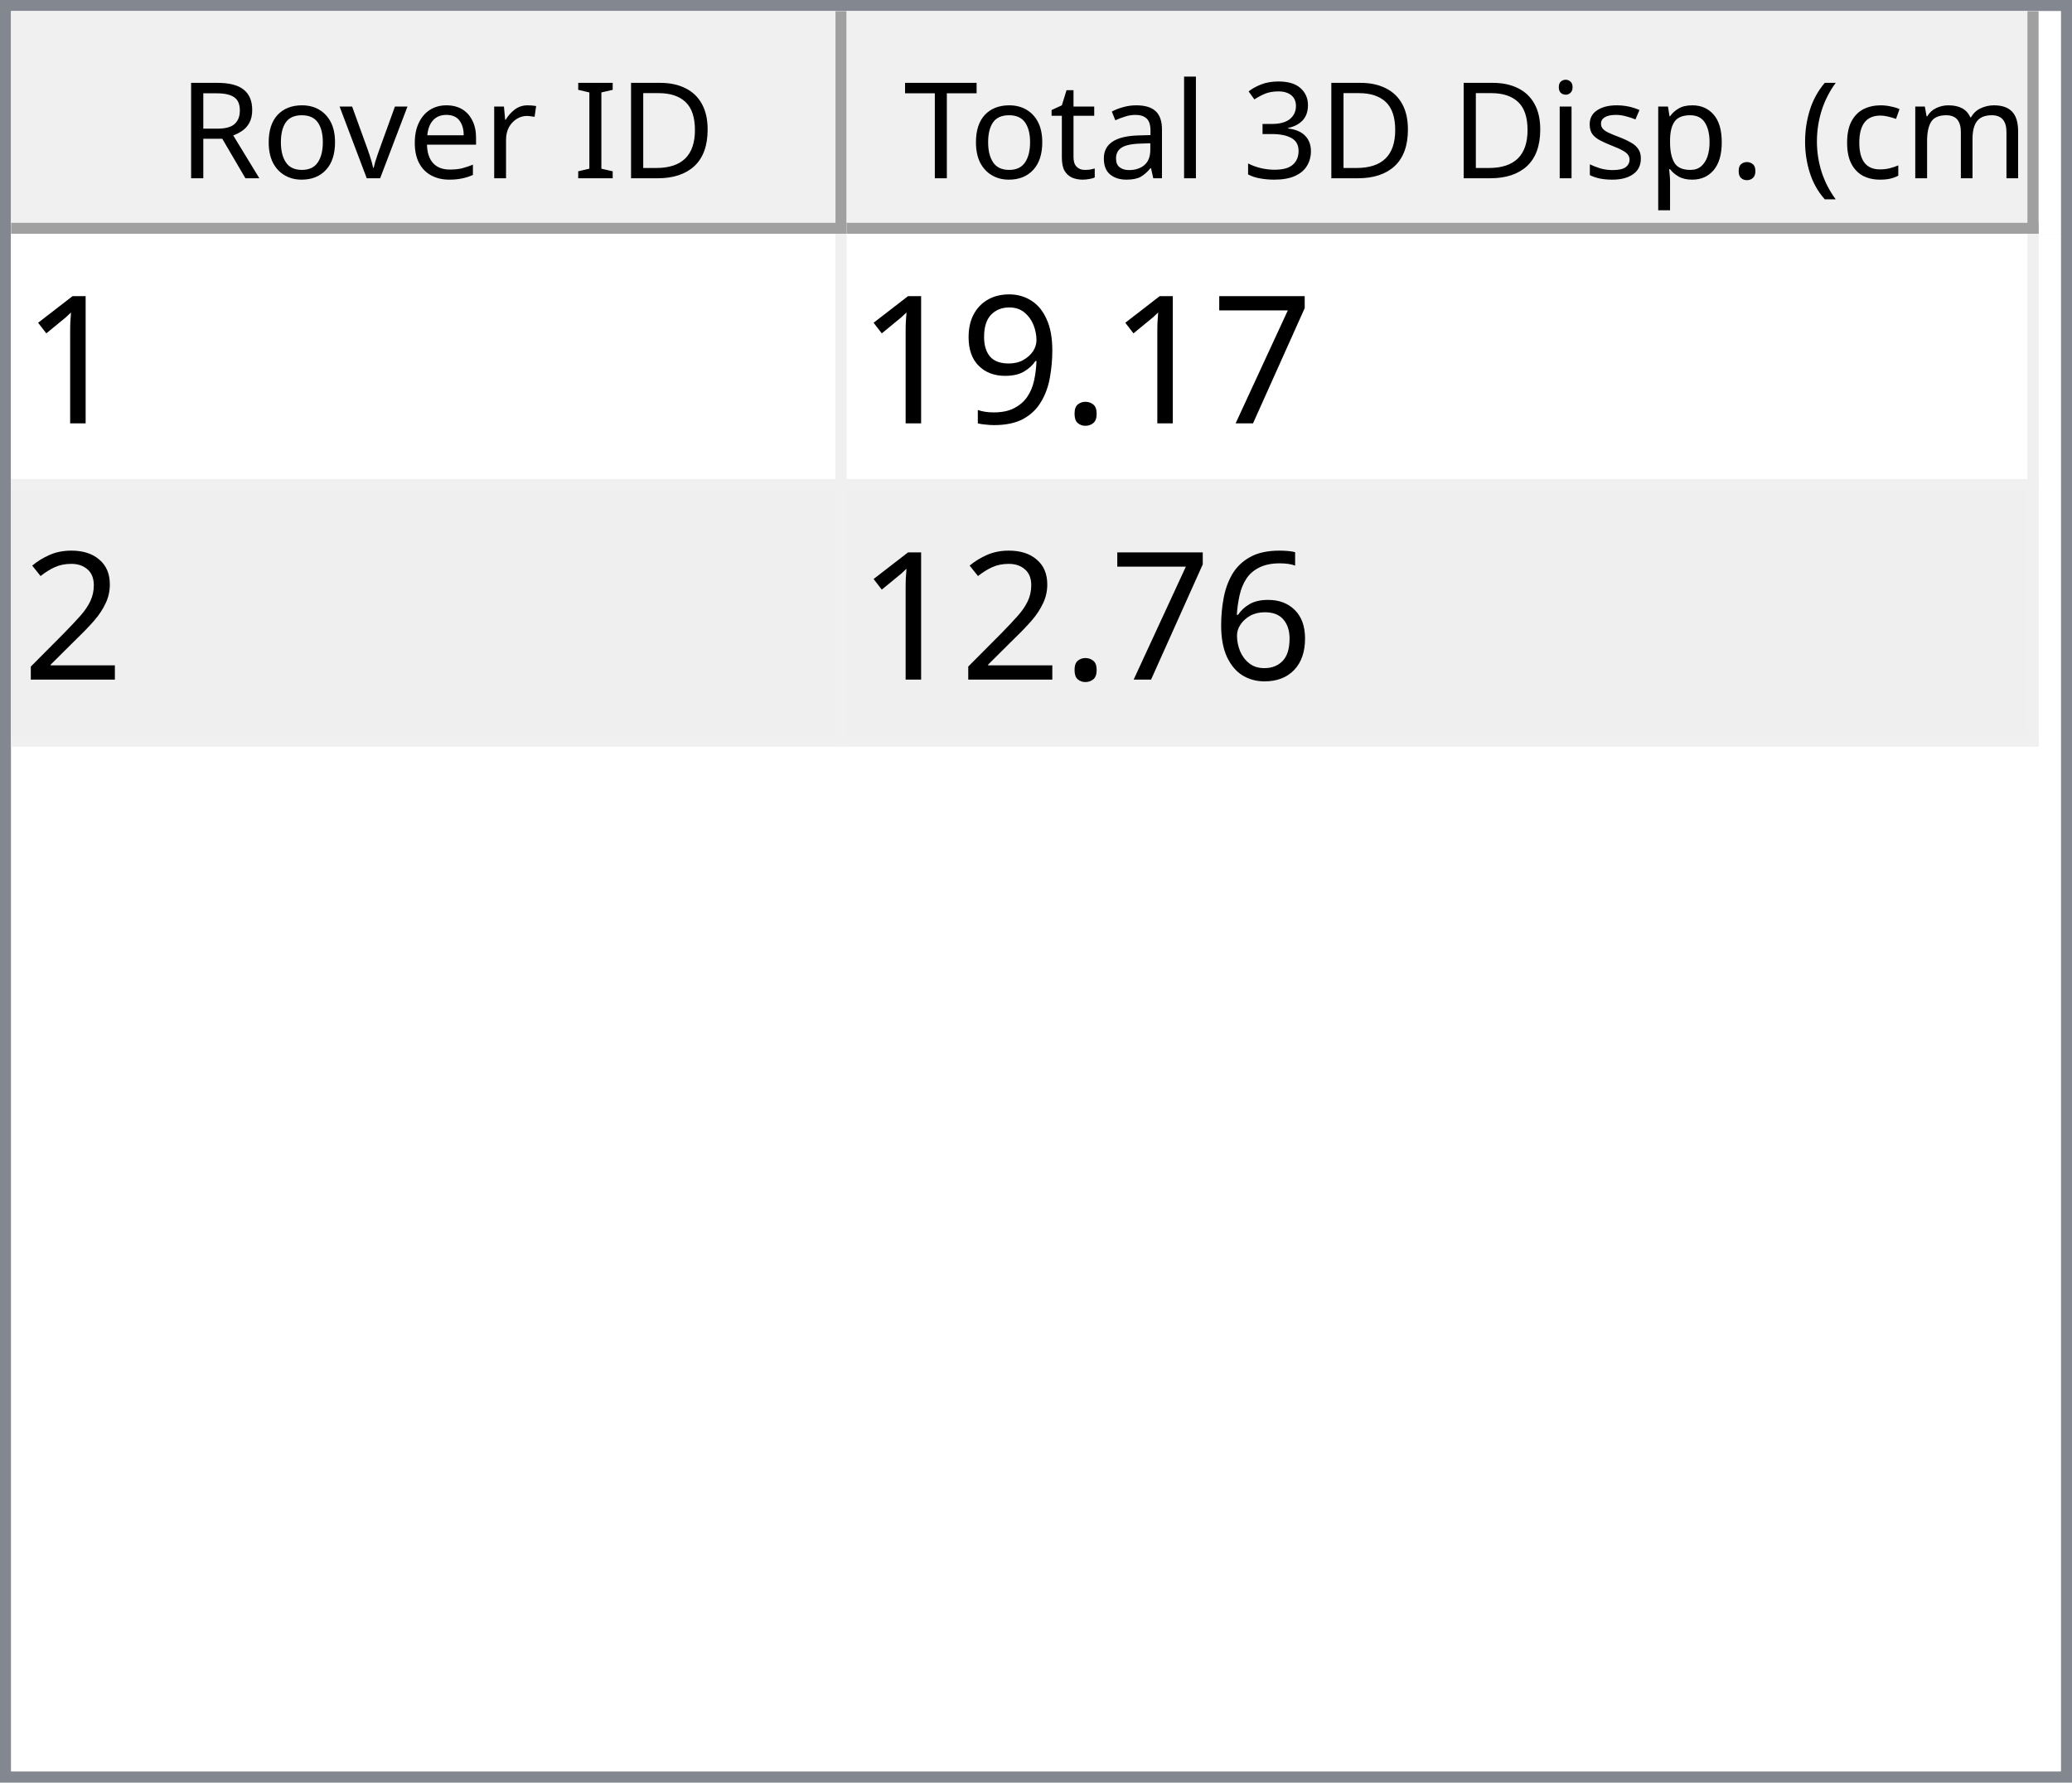
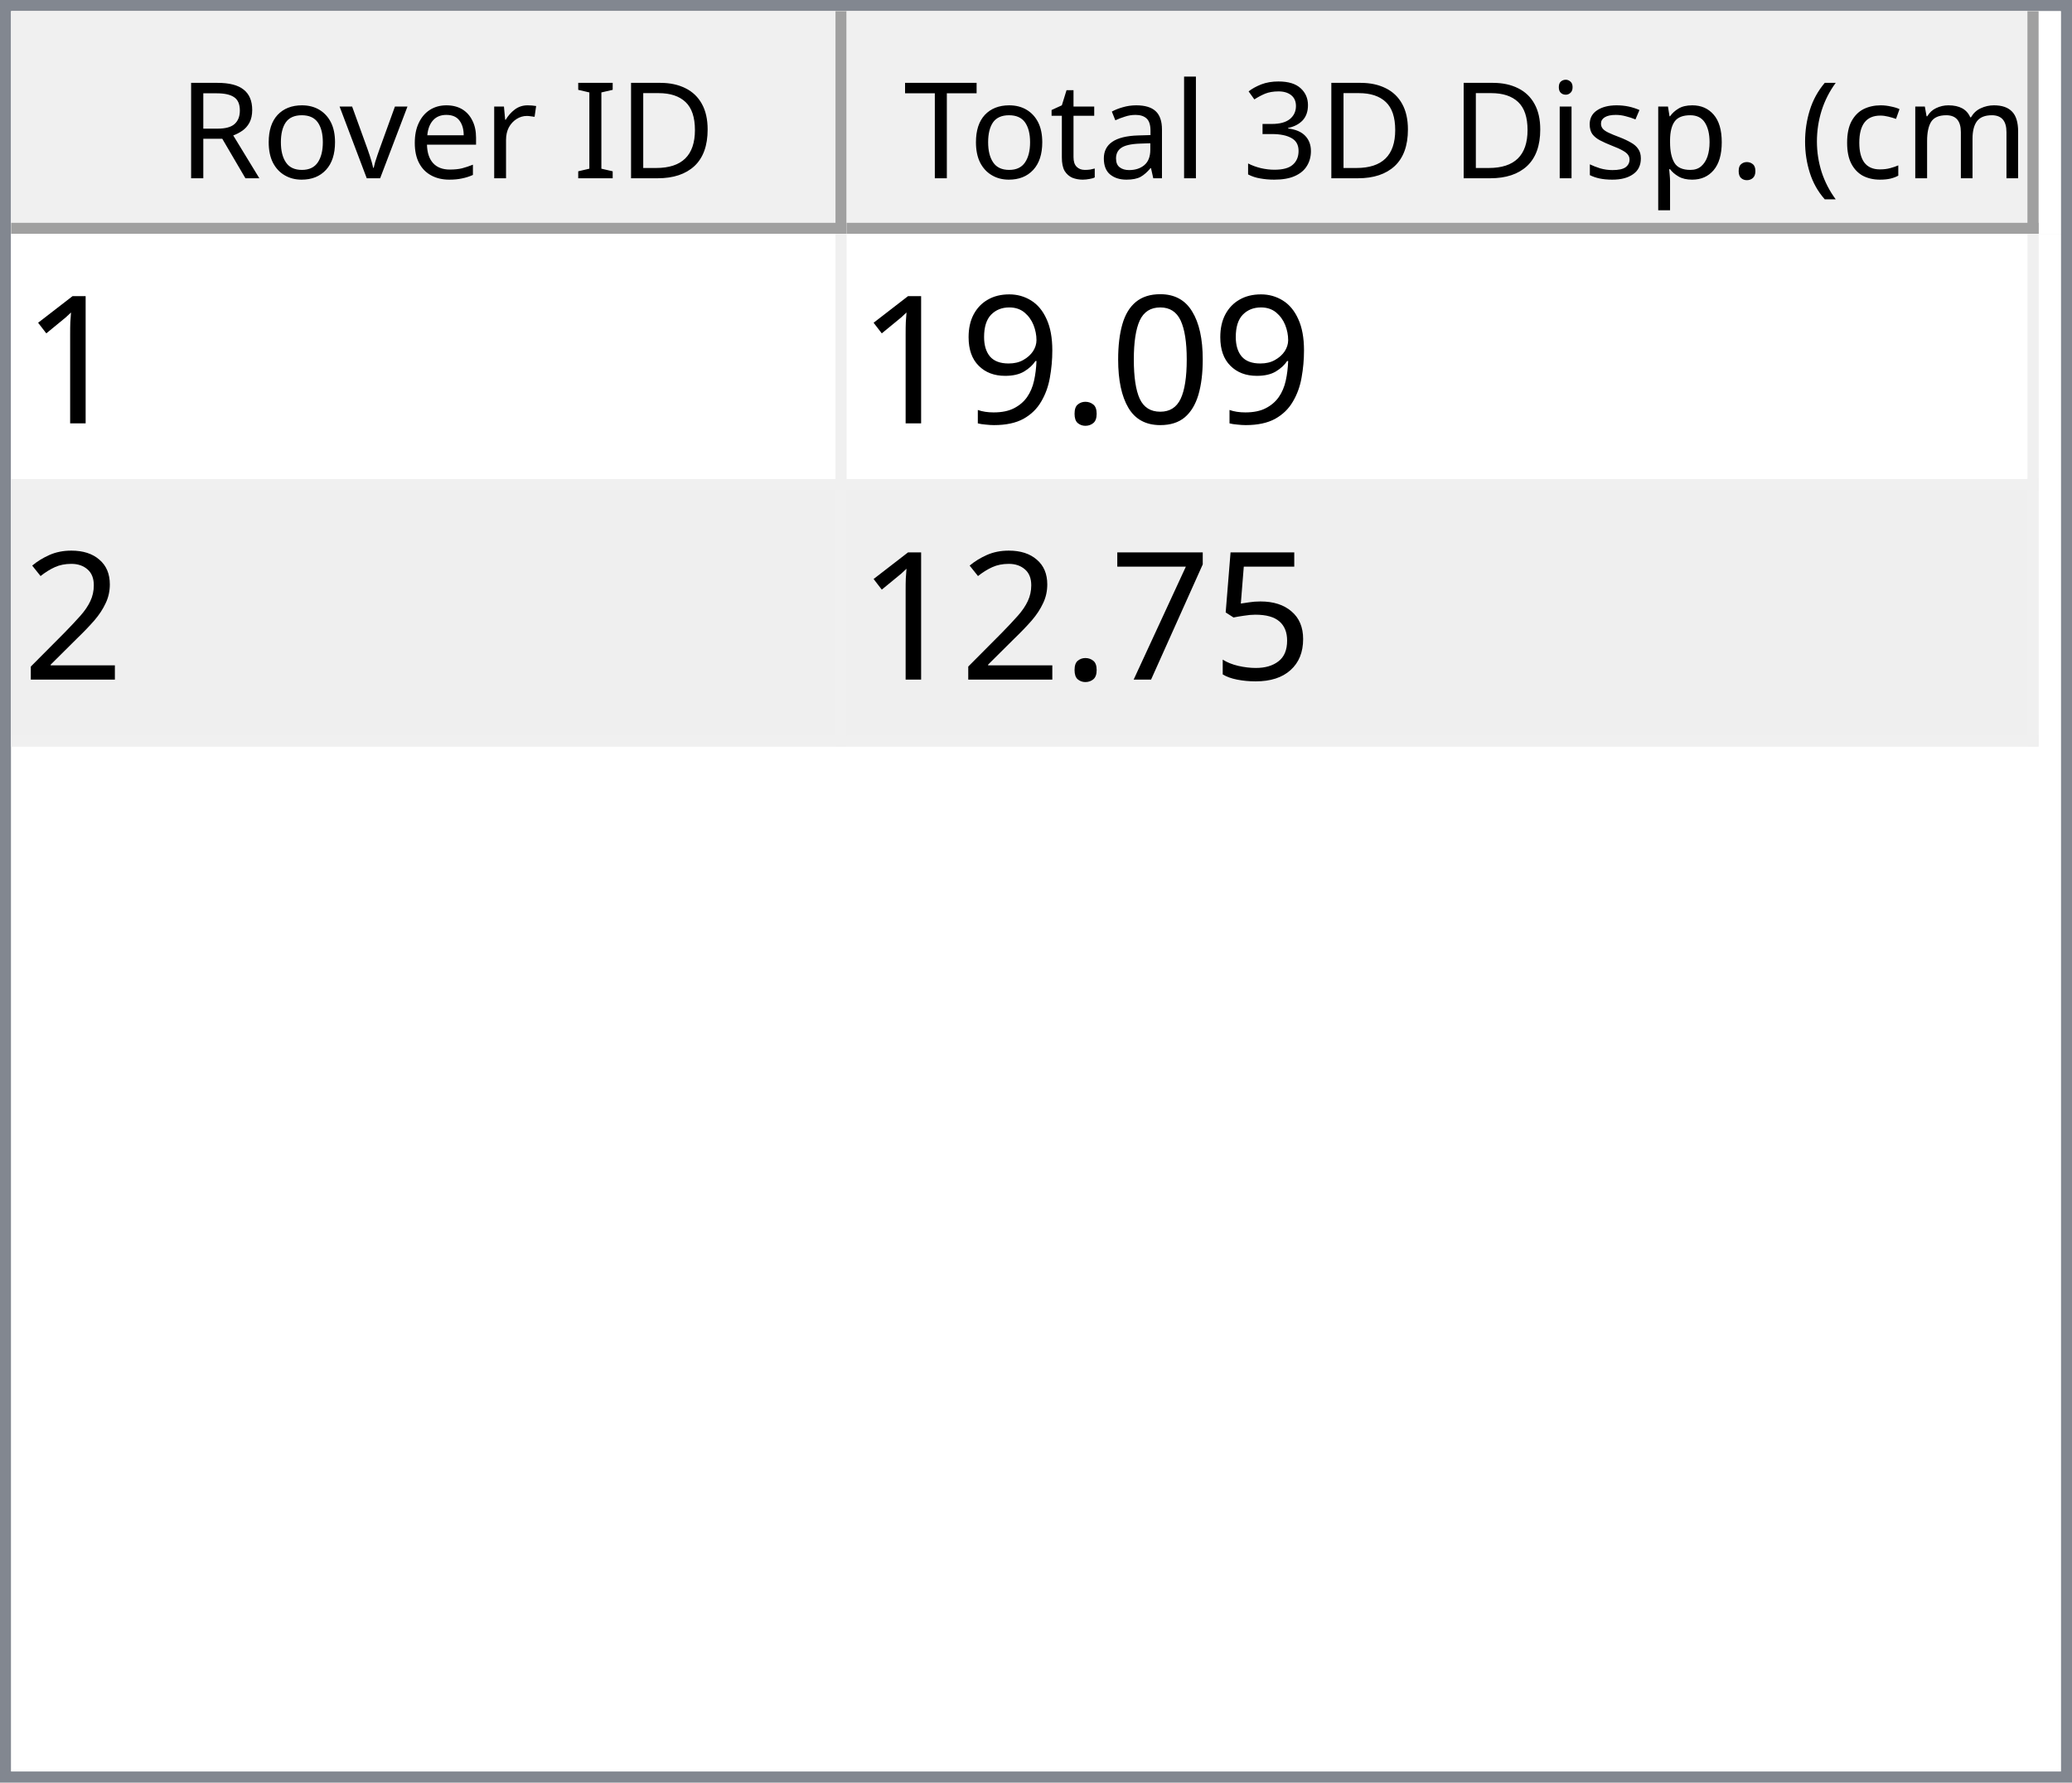
<svg xmlns="http://www.w3.org/2000/svg" style="fill-opacity:1; color-rendering:auto; color-interpolation:auto; text-rendering:auto; stroke:black; stroke-linecap:square; stroke-miterlimit:10; shape-rendering:auto; stroke-opacity:1; fill:black; stroke-dasharray:none; font-weight:normal; stroke-width:1; font-family:'Dialog'; font-style:normal; stroke-linejoin:miter; font-size:12px; stroke-dashoffset:0; image-rendering:auto;" width="186" height="160">
  <defs id="genericDefs" />
  <g>
    <defs id="defs1">
      <clipPath clipPathUnits="userSpaceOnUse" id="clipPath1">
        <path d="M0 0 L186 0 L186 160 L0 160 L0 0 Z" />
      </clipPath>
      <clipPath clipPathUnits="userSpaceOnUse" id="clipPath2">
        <path d="M0 0 L0 160 L186 160 L186 0 Z" />
      </clipPath>
      <clipPath clipPathUnits="userSpaceOnUse" id="clipPath3">
        <path d="M0 0 L0 20 L184 20 L184 0 Z" />
      </clipPath>
      <clipPath clipPathUnits="userSpaceOnUse" id="clipPath4">
        <path d="M0 0 L0 20 L75 20 L75 0 Z" />
      </clipPath>
      <clipPath clipPathUnits="userSpaceOnUse" id="clipPath5">
        <path d="M1 1 L1 19 L74 19 L74 1 Z" />
      </clipPath>
      <clipPath clipPathUnits="userSpaceOnUse" id="clipPath6">
        <path d="M0 0 L0 18 L73 18 L73 0 Z" />
      </clipPath>
      <clipPath clipPathUnits="userSpaceOnUse" id="clipPath7">
        <path d="M-0.5 -0.5 L-0.5 19.5 L74.5 19.5 L74.5 -0.5 Z" />
      </clipPath>
      <clipPath clipPathUnits="userSpaceOnUse" id="clipPath8">
        <path d="M0 0 L0 20 L107 20 L107 0 Z" />
      </clipPath>
      <clipPath clipPathUnits="userSpaceOnUse" id="clipPath9">
        <path d="M1 1 L1 19 L106 19 L106 1 Z" />
      </clipPath>
      <clipPath clipPathUnits="userSpaceOnUse" id="clipPath10">
        <path d="M0 0 L0 18 L105 18 L105 0 Z" />
      </clipPath>
      <clipPath clipPathUnits="userSpaceOnUse" id="clipPath11">
        <path d="M-0.5 -0.5 L-0.5 19.5 L106.5 19.5 L106.5 -0.5 Z" />
      </clipPath>
      <clipPath clipPathUnits="userSpaceOnUse" id="clipPath12">
        <path d="M0 0 L0 138 L184 138 L184 0 Z" />
      </clipPath>
      <clipPath clipPathUnits="userSpaceOnUse" id="clipPath13">
        <path d="M0 0 L0 46 L182 46 L182 0 Z" />
      </clipPath>
      <clipPath clipPathUnits="userSpaceOnUse" id="clipPath14">
        <path d="M-0.5 -0.5 L-0.5 45.5 L181.5 45.5 L181.5 -0.5 Z" />
      </clipPath>
      <clipPath clipPathUnits="userSpaceOnUse" id="clipPath15">
        <path d="M0 0 L0 22 L74 22 L74 0 Z" />
      </clipPath>
      <clipPath clipPathUnits="userSpaceOnUse" id="clipPath16">
        <path d="M0 0 L0 22 L106 22 L106 0 Z" />
      </clipPath>
      <font horiz-adv-x="64.551" id="font1">
        <font-face ascent="107.91" descent="25.098" units-per-em="100" style="font-style:normal; font-family:Segoe UI; font-weight:normal;" />
        <missing-glyph horiz-adv-x="64.551" d="M8.109 0 L8.109 68.266 L56.453 68.266 L56.453 0 L8.109 0 ZM15.328 7.234 L49.219 7.234 L49.219 61.031 L15.328 61.031 L15.328 7.234 Z" />
        <glyph unicode="D" horiz-adv-x="70.117" d="M9.188 0 L9.188 70.016 L28.516 70.016 Q65.531 70.016 65.531 35.891 Q65.531 19.672 55.25 9.836 Q44.969 0 27.734 0 L9.188 0 ZM17.391 62.594 L17.391 7.422 L27.828 7.422 Q41.609 7.422 49.273 14.797 Q56.938 22.172 56.938 35.688 Q56.938 62.594 28.328 62.594 L17.391 62.594 Z" />
        <glyph unicode="I" horiz-adv-x="26.611" d="M17.391 0 L9.188 0 L9.188 70.016 L17.391 70.016 L17.391 0 Z" />
        <glyph unicode=" " horiz-adv-x="27.393" d="" />
        <glyph unicode="r" horiz-adv-x="34.766" d="M34.188 41.891 Q32.078 43.5 28.125 43.5 Q23 43.5 19.555 38.672 Q16.109 33.844 16.109 25.484 L16.109 0 L8.109 0 L8.109 50 L16.109 50 L16.109 39.703 L16.312 39.703 Q18.016 44.969 21.531 47.922 Q25.047 50.875 29.391 50.875 Q32.516 50.875 34.188 50.203 L34.188 41.891 Z" />
        <glyph unicode="e" horiz-adv-x="52.295" d="M48.297 23 L12.984 23 Q13.188 14.656 17.484 10.109 Q21.781 5.562 29.297 5.562 Q37.75 5.562 44.828 11.141 L44.828 3.609 Q38.234 -1.172 27.391 -1.172 Q16.797 -1.172 10.742 5.641 Q4.688 12.453 4.688 24.812 Q4.688 36.469 11.305 43.82 Q17.922 51.172 27.734 51.172 Q37.547 51.172 42.922 44.828 Q48.297 38.484 48.297 27.203 L48.297 23 ZM40.094 29.781 Q40.047 36.719 36.75 40.578 Q33.453 44.438 27.594 44.438 Q21.922 44.438 17.969 40.383 Q14.016 36.328 13.094 29.781 L40.094 29.781 Z" />
        <glyph unicode="v" horiz-adv-x="47.9" d="M47.406 50 L27.484 0 L19.625 0 L0.688 50 L9.469 50 L22.172 13.672 Q23.578 9.672 23.922 6.688 L24.125 6.688 Q24.609 10.453 25.688 13.484 L38.969 50 L47.406 50 Z" />
        <glyph unicode="o" horiz-adv-x="58.594" d="M29 -1.172 Q17.922 -1.172 11.305 5.836 Q4.688 12.844 4.688 24.422 Q4.688 37.016 11.57 44.094 Q18.453 51.172 30.172 51.172 Q41.359 51.172 47.633 44.289 Q53.906 37.406 53.906 25.203 Q53.906 13.234 47.141 6.031 Q40.375 -1.172 29 -1.172 ZM29.594 44.438 Q21.875 44.438 17.383 39.188 Q12.891 33.938 12.891 24.703 Q12.891 15.828 17.43 10.695 Q21.969 5.562 29.594 5.562 Q37.359 5.562 41.531 10.594 Q45.703 15.625 45.703 24.906 Q45.703 34.281 41.531 39.359 Q37.359 44.438 29.594 44.438 Z" />
        <glyph unicode="R" horiz-adv-x="59.814" d="M59.375 0 L49.609 0 L37.891 19.625 Q36.281 22.359 34.766 24.289 Q33.25 26.219 31.664 27.438 Q30.078 28.656 28.25 29.219 Q26.422 29.781 24.125 29.781 L17.391 29.781 L17.391 0 L9.188 0 L9.188 70.016 L30.078 70.016 Q34.672 70.016 38.555 68.867 Q42.438 67.719 45.289 65.375 Q48.141 63.031 49.758 59.547 Q51.375 56.062 51.375 51.375 Q51.375 47.703 50.273 44.656 Q49.172 41.609 47.148 39.211 Q45.125 36.812 42.266 35.133 Q39.406 33.453 35.844 32.516 L35.844 32.328 Q37.594 31.547 38.891 30.547 Q40.188 29.547 41.359 28.18 Q42.531 26.812 43.68 25.078 Q44.828 23.344 46.234 21.047 L59.375 0 ZM17.391 62.594 L17.391 37.203 L28.516 37.203 Q31.594 37.203 34.203 38.133 Q36.812 39.062 38.719 40.797 Q40.625 42.531 41.703 45.047 Q42.781 47.562 42.781 50.688 Q42.781 56.297 39.141 59.445 Q35.5 62.594 28.609 62.594 L17.391 62.594 Z" />
        <glyph unicode=")" horiz-adv-x="30.176" d="M8.297 -15.922 L1.172 -15.922 Q16.406 2.344 16.406 26.812 Q16.406 51.469 1.078 70.016 L8.297 70.016 Q23.531 52.156 23.531 26.703 Q23.531 1.375 8.297 -15.922 Z" />
        <glyph unicode="m" horiz-adv-x="86.133" d="M79.109 0 L71.094 0 L71.094 28.719 Q71.094 37.016 68.531 40.727 Q65.969 44.438 59.906 44.438 Q54.781 44.438 51.195 39.75 Q47.609 35.062 47.609 28.516 L47.609 0 L39.594 0 L39.594 29.688 Q39.594 44.438 28.219 44.438 Q22.953 44.438 19.531 40.016 Q16.109 35.594 16.109 28.516 L16.109 0 L8.109 0 L8.109 50 L16.109 50 L16.109 42.094 L16.312 42.094 Q21.625 51.172 31.844 51.172 Q36.969 51.172 40.773 48.312 Q44.578 45.453 46 40.828 Q51.562 51.172 62.594 51.172 Q79.109 51.172 79.109 30.812 L79.109 0 Z" />
        <glyph unicode="c" horiz-adv-x="46.191" d="M42.188 2.297 Q36.422 -1.172 28.516 -1.172 Q17.828 -1.172 11.258 5.789 Q4.688 12.75 4.688 23.828 Q4.688 36.188 11.766 43.68 Q18.844 51.172 30.672 51.172 Q37.25 51.172 42.281 48.734 L42.281 40.531 Q36.719 44.438 30.375 44.438 Q22.703 44.438 17.797 38.945 Q12.891 33.453 12.891 24.516 Q12.891 15.719 17.508 10.641 Q22.125 5.562 29.891 5.562 Q36.422 5.562 42.188 9.906 L42.188 2.297 Z" />
        <glyph unicode="(" horiz-adv-x="30.176" d="M29.109 -15.922 L21.969 -15.922 Q6.844 1.375 6.844 26.703 Q6.844 52.156 21.969 70.016 L29.203 70.016 Q13.875 51.469 13.875 26.812 Q13.875 2.344 29.109 -15.922 Z" />
        <glyph unicode="." horiz-adv-x="21.68" d="M10.891 -1.078 Q8.641 -1.078 7.055 0.539 Q5.469 2.156 5.469 4.391 Q5.469 6.641 7.055 8.273 Q8.641 9.906 10.891 9.906 Q13.188 9.906 14.797 8.273 Q16.406 6.641 16.406 4.391 Q16.406 2.156 14.797 0.539 Q13.188 -1.078 10.891 -1.078 Z" />
        <glyph unicode="p" horiz-adv-x="58.789" d="M16.312 7.234 L16.109 7.234 L16.109 -23 L8.109 -23 L8.109 50 L16.109 50 L16.109 41.219 L16.312 41.219 Q22.219 51.172 33.594 51.172 Q43.266 51.172 48.688 44.461 Q54.109 37.75 54.109 26.469 Q54.109 13.922 48 6.375 Q41.891 -1.172 31.297 -1.172 Q21.578 -1.172 16.312 7.234 ZM16.109 27.391 L16.109 20.406 Q16.109 14.203 20.141 9.883 Q24.172 5.562 30.375 5.562 Q37.641 5.562 41.773 11.133 Q45.906 16.703 45.906 26.609 Q45.906 34.969 42.047 39.703 Q38.188 44.438 31.594 44.438 Q24.609 44.438 20.359 39.578 Q16.109 34.719 16.109 27.391 Z" />
        <glyph unicode="s" horiz-adv-x="42.432" d="M5.078 1.812 L5.078 10.406 Q11.625 5.562 19.484 5.562 Q30.031 5.562 30.031 12.594 Q30.031 14.594 29.125 15.992 Q28.219 17.391 26.68 18.461 Q25.141 19.531 23.07 20.383 Q21 21.234 18.609 22.172 Q15.281 23.484 12.766 24.828 Q10.25 26.172 8.57 27.859 Q6.891 29.547 6.031 31.695 Q5.172 33.844 5.172 36.719 Q5.172 40.234 6.789 42.945 Q8.406 45.656 11.086 47.484 Q13.766 49.312 17.211 50.242 Q20.656 51.172 24.312 51.172 Q30.812 51.172 35.938 48.922 L35.938 40.828 Q30.422 44.438 23.25 44.438 Q21 44.438 19.195 43.922 Q17.391 43.406 16.094 42.477 Q14.797 41.547 14.086 40.258 Q13.375 38.969 13.375 37.406 Q13.375 35.453 14.086 34.133 Q14.797 32.812 16.164 31.789 Q17.531 30.766 19.484 29.938 Q21.438 29.109 23.922 28.125 Q27.25 26.859 29.883 25.516 Q32.516 24.172 34.375 22.484 Q36.234 20.797 37.234 18.602 Q38.234 16.406 38.234 13.375 Q38.234 9.672 36.602 6.938 Q34.969 4.203 32.234 2.398 Q29.5 0.594 25.93 -0.289 Q22.359 -1.172 18.453 -1.172 Q10.75 -1.172 5.078 1.812 Z" />
        <glyph unicode="i" horiz-adv-x="24.219" d="M12.203 62.703 Q10.062 62.703 8.547 64.164 Q7.031 65.625 7.031 67.875 Q7.031 70.125 8.547 71.609 Q10.062 73.094 12.203 73.094 Q14.406 73.094 15.945 71.609 Q17.484 70.125 17.484 67.875 Q17.484 65.719 15.945 64.211 Q14.406 62.703 12.203 62.703 ZM16.109 0 L8.109 0 L8.109 50 L16.109 50 L16.109 0 Z" />
        <glyph unicode="3" horiz-adv-x="53.906" d="M46.531 19.828 Q46.531 15.094 44.75 11.211 Q42.969 7.328 39.719 4.57 Q36.469 1.812 31.93 0.297 Q27.391 -1.219 21.922 -1.219 Q11.922 -1.219 6 2.594 L6 11.188 Q13.094 5.609 22.219 5.609 Q25.875 5.609 28.828 6.539 Q31.781 7.469 33.906 9.227 Q36.031 10.984 37.18 13.477 Q38.328 15.969 38.328 19.094 Q38.328 32.812 18.797 32.812 L12.984 32.812 L12.984 39.594 L18.5 39.594 Q35.797 39.594 35.797 52.484 Q35.797 64.406 22.609 64.406 Q15.188 64.406 8.688 59.422 L8.688 67.188 Q15.375 71.188 24.609 71.188 Q29 71.188 32.57 69.969 Q36.141 68.75 38.68 66.555 Q41.219 64.359 42.609 61.281 Q44 58.203 44 54.5 Q44 40.672 30.031 36.719 L30.031 36.531 Q33.594 36.141 36.625 34.797 Q39.656 33.453 41.852 31.305 Q44.047 29.156 45.289 26.25 Q46.531 23.344 46.531 19.828 Z" />
        <glyph unicode="l" horiz-adv-x="24.219" d="M16.109 0 L8.109 0 L8.109 74.031 L16.109 74.031 L16.109 0 Z" />
        <glyph unicode="a" horiz-adv-x="50.879" d="M43.891 0 L35.891 0 L35.891 7.812 L35.688 7.812 Q30.469 -1.172 20.312 -1.172 Q12.844 -1.172 8.617 2.781 Q4.391 6.734 4.391 13.281 Q4.391 27.297 20.906 29.594 L35.891 31.688 Q35.891 44.438 25.594 44.438 Q16.547 44.438 9.281 38.281 L9.281 46.484 Q16.656 51.172 26.266 51.172 Q43.891 51.172 43.891 32.516 L43.891 0 ZM35.891 25.297 L23.828 23.641 Q18.266 22.859 15.43 20.875 Q12.594 18.891 12.594 13.875 Q12.594 10.203 15.211 7.883 Q17.828 5.562 22.172 5.562 Q28.125 5.562 32.008 9.742 Q35.891 13.922 35.891 20.312 L35.891 25.297 Z" />
        <glyph unicode="t" horiz-adv-x="33.887" d="M31.297 0.484 Q28.469 -1.078 23.828 -1.078 Q10.688 -1.078 10.688 13.578 L10.688 43.172 L2.094 43.172 L2.094 50 L10.688 50 L10.688 62.203 L18.703 64.797 L18.703 50 L31.297 50 L31.297 43.172 L18.703 43.172 L18.703 14.984 Q18.703 9.969 20.414 7.82 Q22.125 5.672 26.078 5.672 Q29.109 5.672 31.297 7.328 L31.297 0.484 Z" />
        <glyph unicode="T" horiz-adv-x="52.393" d="M50.594 62.594 L30.375 62.594 L30.375 0 L22.172 0 L22.172 62.594 L2 62.594 L2 70.016 L50.594 70.016 L50.594 62.594 Z" />
      </font>
      <font horiz-adv-x="75.0" id="font2">
        <font-face ascent="100.537" descent="21.973" units-per-em="100" style="font-style:normal; font-family:sans-serif; font-weight:normal;" />
        <missing-glyph horiz-adv-x="75.0" d="M12.5 0 L12.5 62.5 L62.5 62.5 L62.5 0 L12.5 0 ZM14.062 1.562 L60.938 1.562 L60.938 60.938 L14.062 60.938 L14.062 1.562 Z" />
        <glyph unicode="1" horiz-adv-x="55.615" d="M37.25 0 L28.469 0 L28.469 56 Q25.297 52.984 20.141 49.953 Q14.984 46.922 10.891 45.406 L10.891 53.906 Q18.266 57.375 23.781 62.305 Q29.297 67.234 31.594 71.875 L37.25 71.875 L37.25 0 Z" />
-         <glyph unicode="7" horiz-adv-x="55.615" d="M4.734 62.203 L4.734 70.656 L51.078 70.656 L51.078 63.812 Q44.234 56.547 37.523 44.484 Q30.812 32.422 27.156 19.672 Q24.516 10.688 23.781 0 L14.75 0 Q14.891 8.453 18.062 20.414 Q21.234 32.375 27.172 43.484 Q33.109 54.594 39.797 62.203 L4.734 62.203 Z" />
+         <glyph unicode="0" horiz-adv-x="55.615" d="M4.156 35.297 Q4.156 48 6.766 55.742 Q9.375 63.484 14.523 67.68 Q19.672 71.875 27.484 71.875 Q33.25 71.875 37.594 69.555 Q41.938 67.234 44.773 62.867 Q47.609 58.5 49.219 52.227 Q50.828 45.953 50.828 35.297 Q50.828 22.703 48.242 14.969 Q45.656 7.234 40.508 3.008 Q35.359 -1.219 27.484 -1.219 Q17.141 -1.219 11.234 6.203 Q4.156 15.141 4.156 35.297 ZM13.188 35.297 Q13.188 17.672 17.312 11.836 Q21.438 6 27.484 6 Q33.547 6 37.672 11.859 Q41.797 17.719 41.797 35.297 Q41.797 52.984 37.672 58.789 Q33.547 64.594 27.391 64.594 Q21.344 64.594 17.719 59.469 Q13.188 52.938 13.188 35.297 Z" />
        <glyph unicode="." horiz-adv-x="27.783" d="M9.078 0 L9.078 10.016 L19.094 10.016 L19.094 0 L9.078 0 Z" />
        <glyph unicode="9" horiz-adv-x="55.615" d="M5.469 16.547 L13.922 17.328 Q14.984 11.375 18.016 8.688 Q21.047 6 25.781 6 Q29.828 6 32.883 7.859 Q35.938 9.719 37.891 12.82 Q39.844 15.922 41.164 21.195 Q42.484 26.469 42.484 31.938 Q42.484 32.516 42.438 33.688 Q39.797 29.5 35.234 26.883 Q30.672 24.266 25.344 24.266 Q16.453 24.266 10.305 30.711 Q4.156 37.156 4.156 47.703 Q4.156 58.594 10.578 65.234 Q17 71.875 26.656 71.875 Q33.641 71.875 39.43 68.117 Q45.219 64.359 48.219 57.398 Q51.219 50.438 51.219 37.25 Q51.219 23.531 48.242 15.406 Q45.266 7.281 39.383 3.031 Q33.5 -1.219 25.594 -1.219 Q17.188 -1.219 11.867 3.445 Q6.547 8.109 5.469 16.547 ZM41.453 48.141 Q41.453 55.719 37.43 60.156 Q33.406 64.594 27.734 64.594 Q21.875 64.594 17.531 59.812 Q13.188 55.031 13.188 47.406 Q13.188 40.578 17.312 36.305 Q21.438 32.031 27.484 32.031 Q33.594 32.031 37.523 36.305 Q41.453 40.578 41.453 48.141 Z" />
        <glyph unicode="2" horiz-adv-x="55.615" d="M50.344 8.453 L50.344 0 L3.031 0 Q2.938 3.172 4.047 6.109 Q5.859 10.938 9.836 15.625 Q13.812 20.312 21.344 26.469 Q33.016 36.031 37.117 41.625 Q41.219 47.219 41.219 52.203 Q41.219 57.422 37.477 61.008 Q33.734 64.594 27.734 64.594 Q21.391 64.594 17.578 60.789 Q13.766 56.984 13.719 50.25 L4.688 51.172 Q5.609 61.281 11.664 66.578 Q17.719 71.875 27.938 71.875 Q38.234 71.875 44.242 66.164 Q50.25 60.453 50.25 52 Q50.25 47.703 48.492 43.555 Q46.734 39.406 42.656 34.812 Q38.578 30.219 29.109 22.219 Q21.188 15.578 18.945 13.211 Q16.703 10.844 15.234 8.453 L50.344 8.453 Z" />
-         <glyph unicode="6" horiz-adv-x="55.615" d="M49.75 54.047 L41.016 53.375 Q39.844 58.547 37.703 60.891 Q34.125 64.656 28.906 64.656 Q24.703 64.656 21.531 62.312 Q17.391 59.281 14.992 53.469 Q12.594 47.656 12.5 36.922 Q15.672 41.75 20.266 44.094 Q24.859 46.438 29.891 46.438 Q38.672 46.438 44.852 39.969 Q51.031 33.5 51.031 23.25 Q51.031 16.5 48.125 10.719 Q45.219 4.938 40.141 1.859 Q35.062 -1.219 28.609 -1.219 Q17.625 -1.219 10.695 6.859 Q3.766 14.938 3.766 33.5 Q3.766 54.25 11.422 63.672 Q18.109 71.875 29.438 71.875 Q37.891 71.875 43.289 67.141 Q48.688 62.406 49.75 54.047 ZM13.875 23.188 Q13.875 18.656 15.797 14.508 Q17.719 10.359 21.188 8.18 Q24.656 6 28.469 6 Q34.031 6 38.039 10.492 Q42.047 14.984 42.047 22.703 Q42.047 30.125 38.086 34.398 Q34.125 38.672 28.125 38.672 Q22.172 38.672 18.023 34.398 Q13.875 30.125 13.875 23.188 Z" />
+         <glyph unicode="5" horiz-adv-x="55.615" d="M4.156 18.75 L13.375 19.531 Q14.406 12.797 18.141 9.398 Q21.875 6 27.156 6 Q33.5 6 37.891 10.789 Q42.281 15.578 42.281 23.484 Q42.281 31 38.062 35.352 Q33.844 39.703 27 39.703 Q22.75 39.703 19.336 37.773 Q15.922 35.844 13.969 32.766 L5.719 33.844 L12.641 70.609 L48.25 70.609 L48.25 62.203 L19.672 62.203 L15.828 42.969 Q22.266 47.469 29.344 47.469 Q38.719 47.469 45.164 40.969 Q51.609 34.469 51.609 24.266 Q51.609 14.547 45.953 7.469 Q39.062 -1.219 27.156 -1.219 Q17.391 -1.219 11.211 4.25 Q5.031 9.719 4.156 18.75 Z" />
+         <glyph unicode="7" horiz-adv-x="55.615" d="M4.734 62.203 L4.734 70.656 L51.078 70.656 L51.078 63.812 Q44.234 56.547 37.523 44.484 Q30.812 32.422 27.156 19.672 Q24.516 10.688 23.781 0 L14.75 0 Q14.891 8.453 18.062 20.414 Q21.234 32.375 27.172 43.484 Q33.109 54.594 39.797 62.203 L4.734 62.203 Z" />
      </font>
    </defs>
    <g style="fill:white; stroke:white;">
      <rect x="0" y="0" width="186" style="clip-path:url(#clipPath1); stroke:none;" height="160" />
    </g>
    <g style="fill:white; text-rendering:optimizeSpeed; color-rendering:optimizeSpeed; image-rendering:optimizeSpeed; shape-rendering:crispEdges; stroke:white; color-interpolation:sRGB;">
      <rect x="0" width="186" height="160" y="0" style="stroke:none;" />
      <path style="stroke:none;" d="M0 160 L186 160 L186 0 L0 0 Z" />
    </g>
    <g style="fill:rgb(240,240,240); font-family:'Segoe UI'; stroke:rgb(240,240,240);">
      <rect x="0" y="0" width="186" style="clip-path:url(#clipPath2); stroke:none;" height="160" />
    </g>
    <g style="fill:rgb(130,135,144); font-family:'Segoe UI'; stroke:rgb(130,135,144);">
      <path d="M0 0 L186 0 L186 160 L0 160 L0 0 ZM1 1 L185 1 L185 159 L1 159 L1 1 Z" style="fill-rule:evenodd; clip-path:url(#clipPath2); stroke:none;" />
    </g>
    <g style="fill:white; font-family:'Segoe UI'; stroke:white;" transform="translate(1,1)">
      <rect x="0" y="0" width="184" style="clip-path:url(#clipPath3); stroke:none;" height="20" />
    </g>
    <g style="fill:rgb(240,240,240); font-family:'Segoe UI'; stroke:rgb(240,240,240);" transform="translate(1,1)">
      <rect x="0" y="0" width="75" style="clip-path:url(#clipPath4); stroke:none;" height="20" />
    </g>
    <g style="font-family:'Segoe UI';" transform="translate(2,2)">
      <text x="14" xml:space="preserve" y="14" style="clip-path:url(#clipPath6); stroke:none;">Rover ID</text>
    </g>
    <g style="fill:rgb(160,160,160); font-family:'Segoe UI'; stroke:rgb(160,160,160); stroke-linejoin:bevel;" transform="translate(1.5,1.5)">
      <line x1="74" x2="74" y1="0" style="fill:none; clip-path:url(#clipPath7);" y2="19" />
    </g>
    <g style="fill:rgb(160,160,160); font-family:'Segoe UI'; stroke:rgb(160,160,160); stroke-linejoin:bevel;" transform="matrix(1,0,0,1,1,1) translate(0.5,0.5)">
      <line x1="0" x2="74" y1="19" style="fill:none; clip-path:url(#clipPath7);" y2="19" />
    </g>
    <g style="fill:rgb(240,240,240); font-family:'Segoe UI'; stroke:rgb(240,240,240);" transform="translate(76,1)">
      <rect x="0" y="0" width="107" style="clip-path:url(#clipPath8); stroke:none;" height="20" />
    </g>
    <g style="font-family:'Segoe UI';" transform="translate(77,2)">
      <text x="1" xml:space="preserve" y="14" style="clip-path:url(#clipPath10); stroke:none;"> Total 3D Disp. (cm)</text>
    </g>
    <g style="fill:rgb(160,160,160); font-family:'Segoe UI'; stroke:rgb(160,160,160); stroke-linejoin:bevel;" transform="translate(76.5,1.5)">
      <line x1="106" x2="106" y1="0" style="fill:none; clip-path:url(#clipPath11);" y2="19" />
    </g>
    <g style="fill:rgb(160,160,160); font-family:'Segoe UI'; stroke:rgb(160,160,160); stroke-linejoin:bevel;" transform="matrix(1,0,0,1,76,1) translate(0.5,0.5)">
      <line x1="0" x2="106" y1="19" style="fill:none; clip-path:url(#clipPath11);" y2="19" />
    </g>
    <g style="fill:white; font-family:'Segoe UI'; stroke:white;" transform="translate(1,21)">
      <rect x="0" y="0" width="184" style="clip-path:url(#clipPath12); stroke:none;" height="138" />
    </g>
    <g style="fill:rgb(240,240,240); font-size:16px; font-family:sans-serif; stroke:rgb(240,240,240);" transform="translate(1,21)">
      <rect x="0" y="0" width="182" style="clip-path:url(#clipPath13); stroke:none;" height="46" />
      <line transform="translate(0.5,0.5)" x1="0" x2="181" y1="22" style="clip-path:url(#clipPath14); fill:none; stroke-linejoin:bevel;" y2="22" />
    </g>
    <g transform="matrix(1,0,0,1,1,21) translate(0.5,0.5)" style="fill:rgb(240,240,240); font-size:16px; font-family:sans-serif; stroke:rgb(240,240,240); stroke-linejoin:bevel;">
      <line x1="0" x2="181" y1="45" style="fill:none; clip-path:url(#clipPath14);" y2="45" />
    </g>
    <g transform="matrix(1,0,0,1,1,21) translate(0.5,0.5)" style="fill:rgb(240,240,240); font-size:16px; font-family:sans-serif; stroke:rgb(240,240,240); stroke-linejoin:bevel;">
      <line x1="74" x2="74" y1="0" style="fill:none; clip-path:url(#clipPath14);" y2="45" />
    </g>
    <g transform="matrix(1,0,0,1,1,21) translate(0.5,0.5)" style="fill:rgb(240,240,240); font-size:16px; font-family:sans-serif; stroke:rgb(240,240,240); stroke-linejoin:bevel;">
      <line x1="181" x2="181" y1="0" style="fill:none; clip-path:url(#clipPath14);" y2="45" />
    </g>
    <g style="fill:white; font-size:16px; font-family:sans-serif; stroke:white;" transform="matrix(1,0,0,1,1,21)">
      <rect x="0" y="0" width="74" style="clip-path:url(#clipPath15); stroke:none;" height="22" />
      <text x="1" y="17" style="fill:black; clip-path:url(#clipPath15); stroke:none;" xml:space="preserve">1</text>
    </g>
    <g style="fill:white; font-size:16px; font-family:sans-serif; stroke:white;" transform="matrix(1,0,0,1,1,21) translate(75,0)">
      <rect x="0" y="0" width="106" style="clip-path:url(#clipPath16); stroke:none;" height="22" />
-       <text x="1" y="17" style="fill:black; clip-path:url(#clipPath16); stroke:none;" xml:space="preserve">19.17</text>
+       <text x="1" y="17" style="fill:black; clip-path:url(#clipPath16); stroke:none;" xml:space="preserve">19.09</text>
    </g>
    <g style="fill:rgb(239,239,239); font-size:16px; font-family:sans-serif; stroke:rgb(239,239,239);" transform="matrix(1,0,0,1,1,21) translate(0,23)">
      <rect x="0" y="0" width="74" style="clip-path:url(#clipPath15); stroke:none;" height="22" />
      <text x="1" y="17" style="fill:black; clip-path:url(#clipPath15); stroke:none;" xml:space="preserve">2</text>
    </g>
    <g style="fill:rgb(239,239,239); font-size:16px; font-family:sans-serif; stroke:rgb(239,239,239);" transform="matrix(1,0,0,1,1,21) translate(75,23)">
      <rect x="0" y="0" width="106" style="clip-path:url(#clipPath16); stroke:none;" height="22" />
-       <text x="1" y="17" style="fill:black; clip-path:url(#clipPath16); stroke:none;" xml:space="preserve">12.76</text>
+       <text x="1" y="17" style="fill:black; clip-path:url(#clipPath16); stroke:none;" xml:space="preserve">12.75</text>
    </g>
  </g>
</svg>
